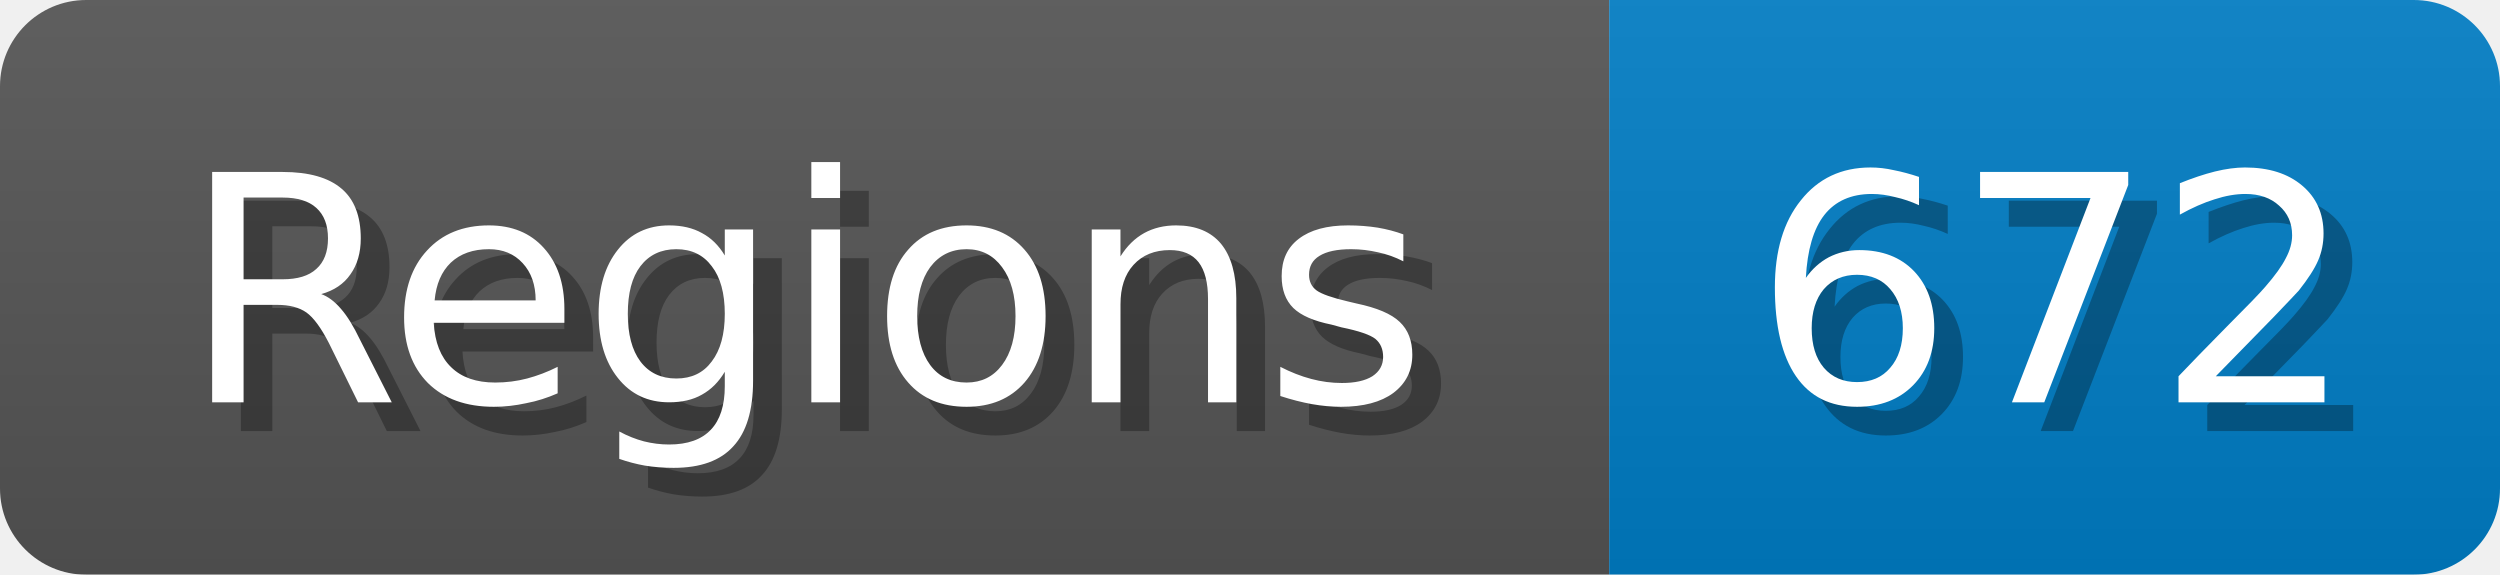
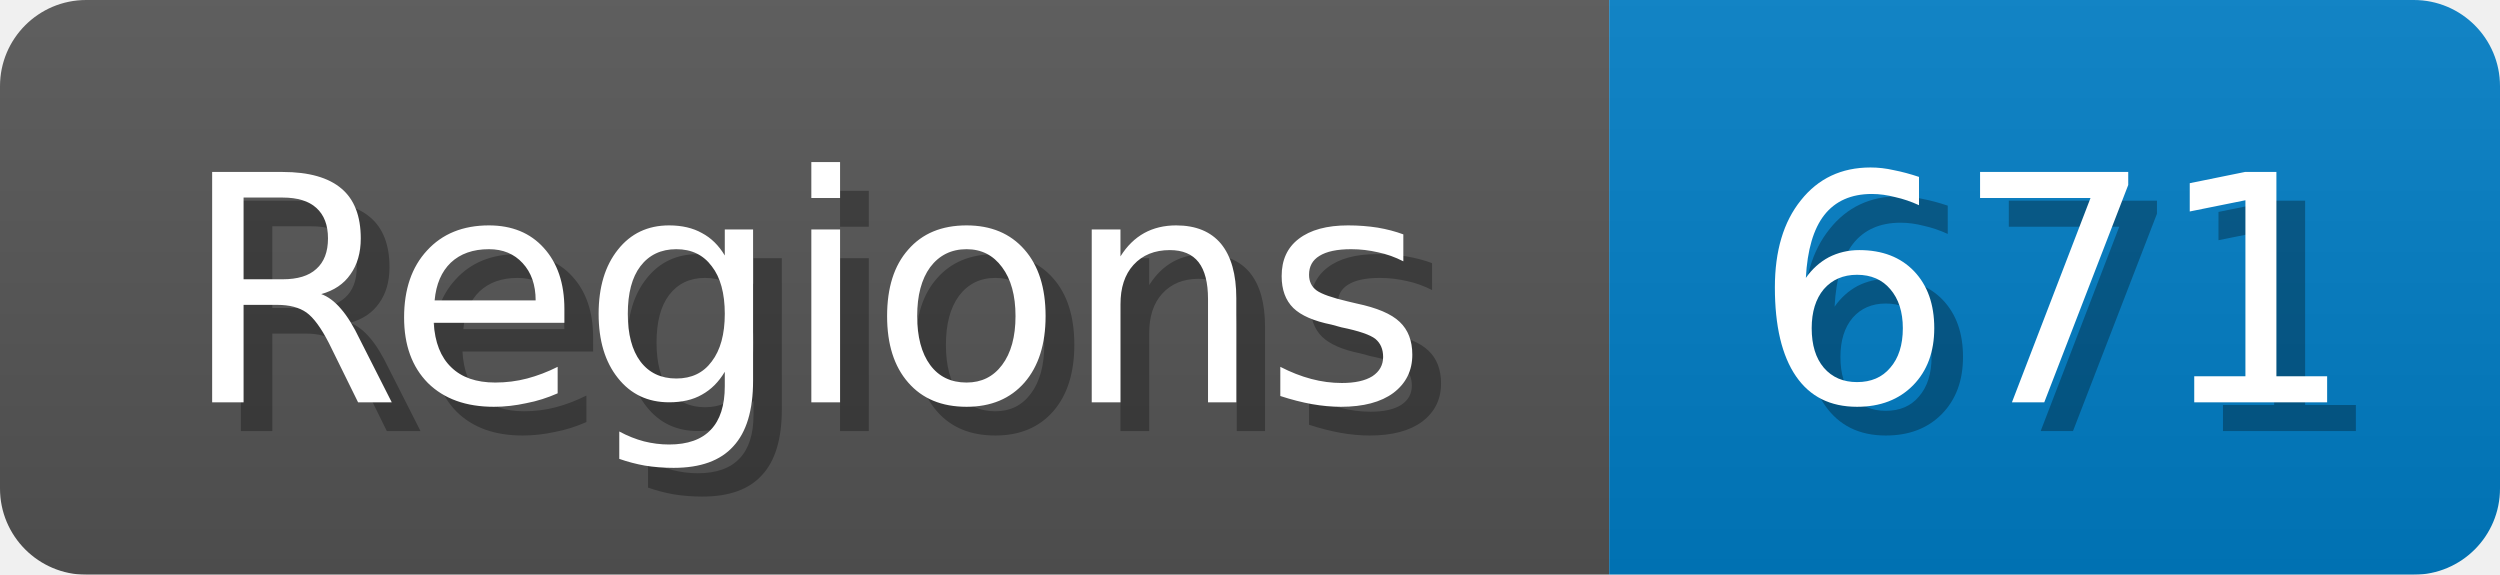
<svg xmlns="http://www.w3.org/2000/svg" width="87" height="20">
  <linearGradient id="b" x2="0" y2="100%">
    <stop offset="0" stop-color="#bbb" stop-opacity=".1" />
    <stop offset="1" stop-opacity=".1" />
  </linearGradient>
  <mask id="anybadge_1">
    <rect width="87" height="20" rx="3" fill="#fff" />
  </mask>
  <g mask="url(#anybadge_1)">
    <path fill="#555" d="M0 0h56v20H0z" />
    <path fill="#007ec6" d="M56 0h31v20H56z" />
    <path fill="url(#b)" d="M0 0h87v20H0z" />
  </g>
  <g fill="#fff" text-anchor="middle" font-family="DejaVu Sans,Verdana,Geneva,sans-serif" font-size="11">
    <text x="29.0" y="15" fill="#010101" fill-opacity=".3">Regions</text>
    <text x="28.0" y="14">Regions</text>
  </g>
  <g fill="#fff" text-anchor="middle" font-family="DejaVu Sans,Verdana,Geneva,sans-serif" font-size="11">
-     <text x="72.5" y="15" fill="#010101" fill-opacity=".3">672</text>
-     <text x="71.5" y="14">672</text>
+     <text x="72.5" y="15" fill="#010101" fill-opacity=".3">671</text>
+     <text x="71.5" y="14">671</text>
  </g>
</svg>
